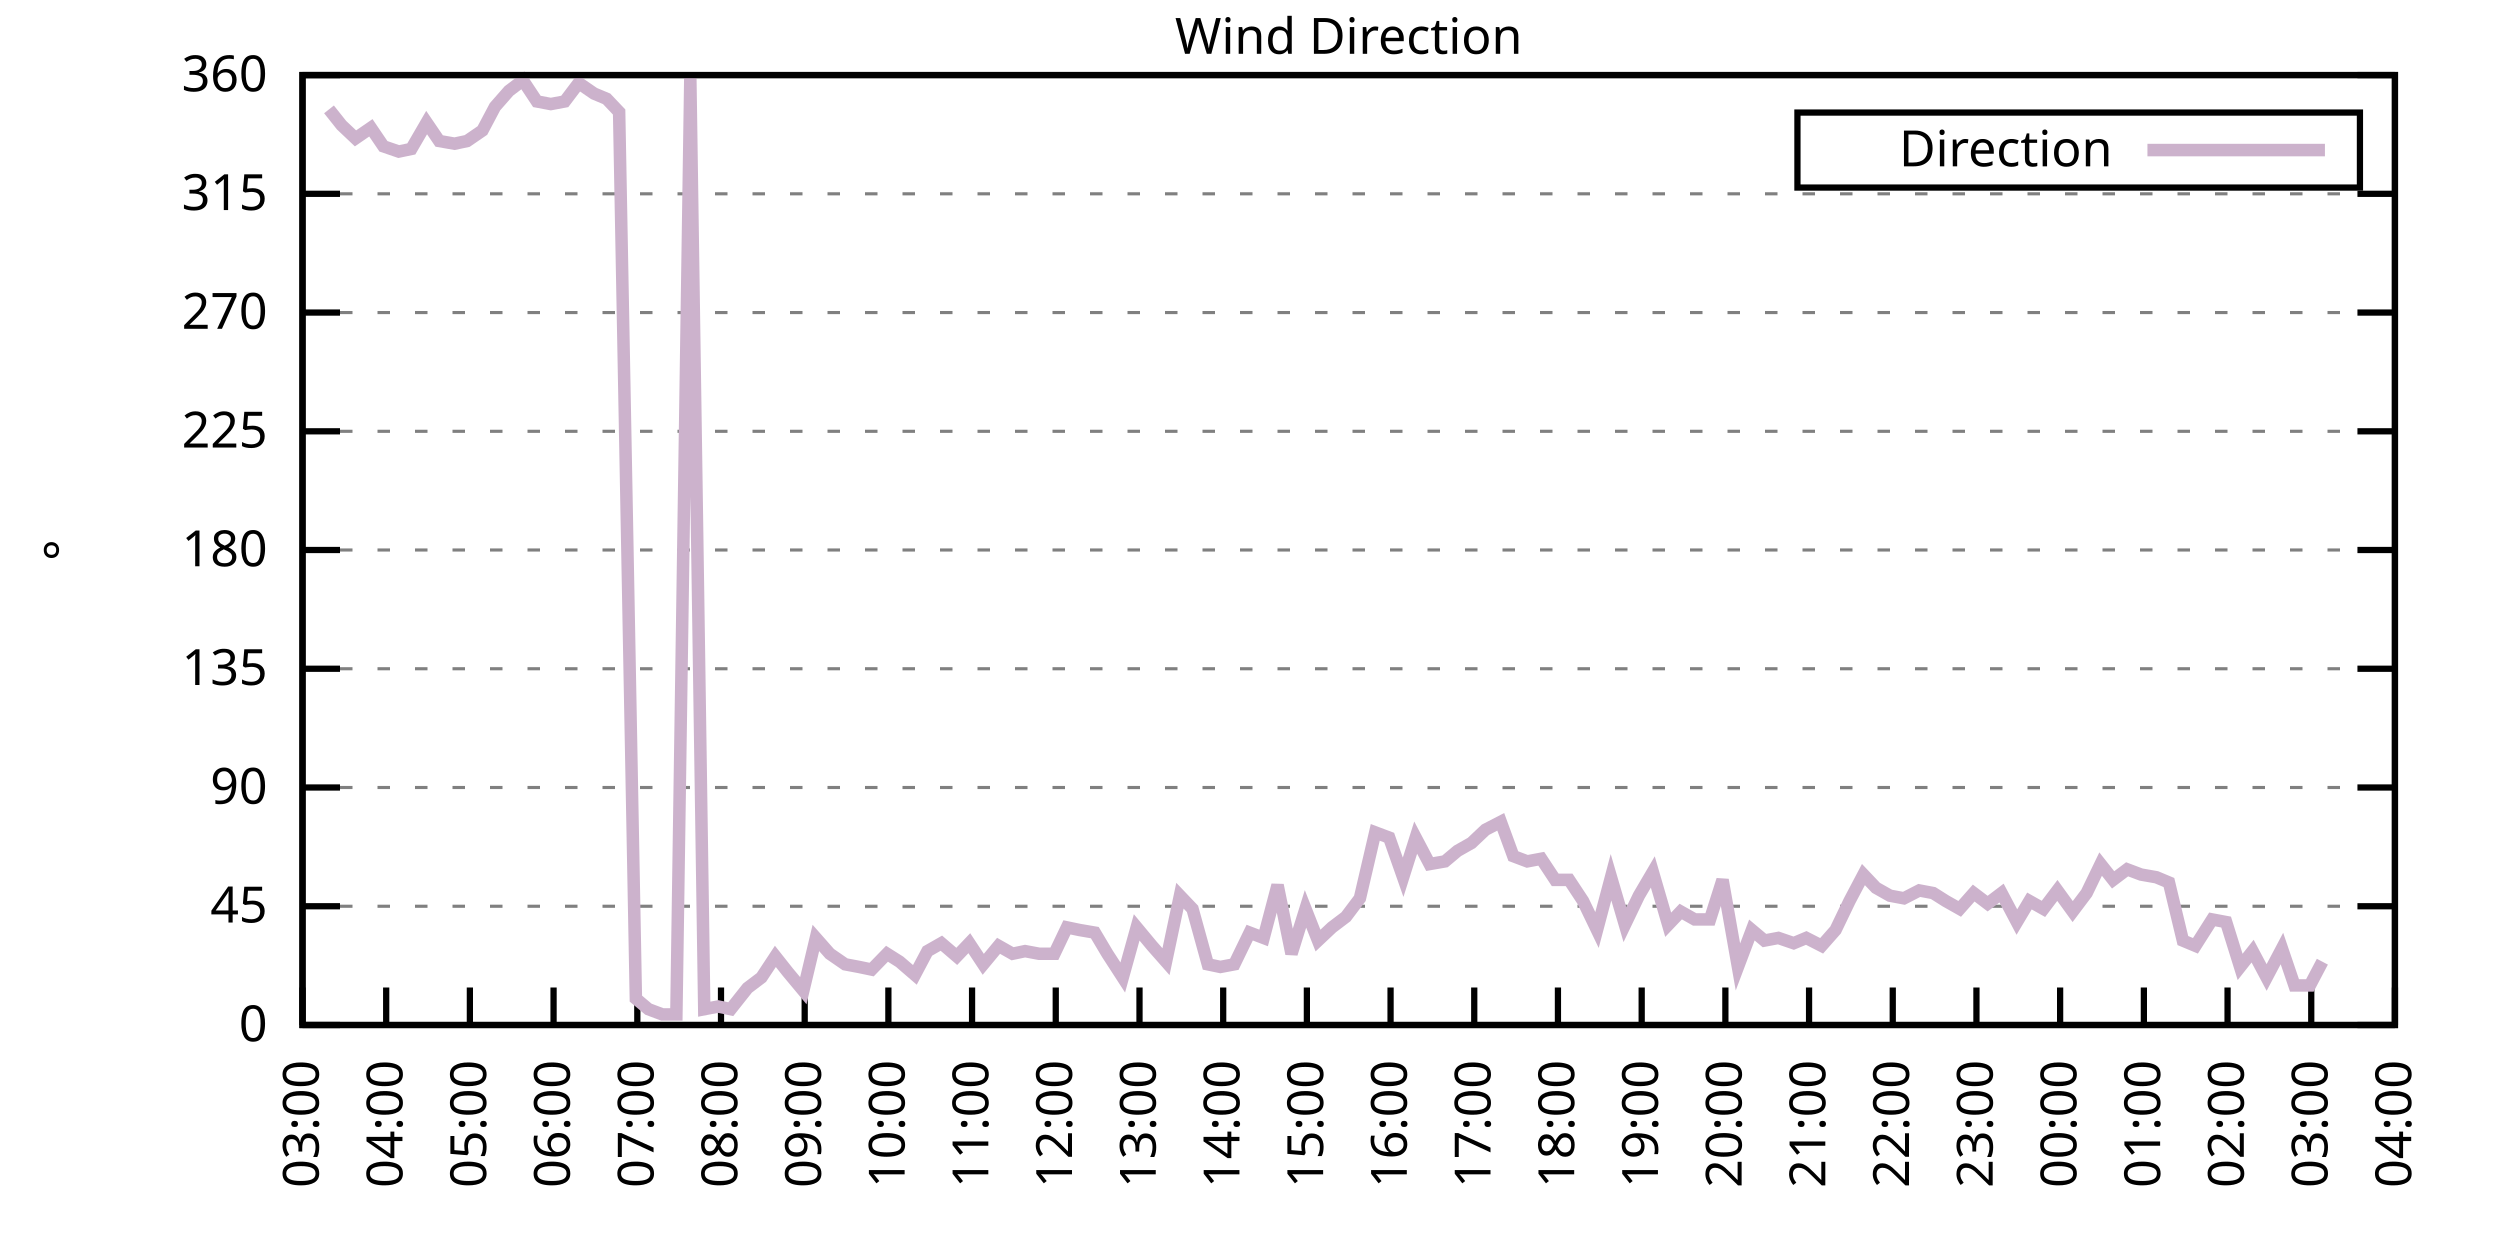
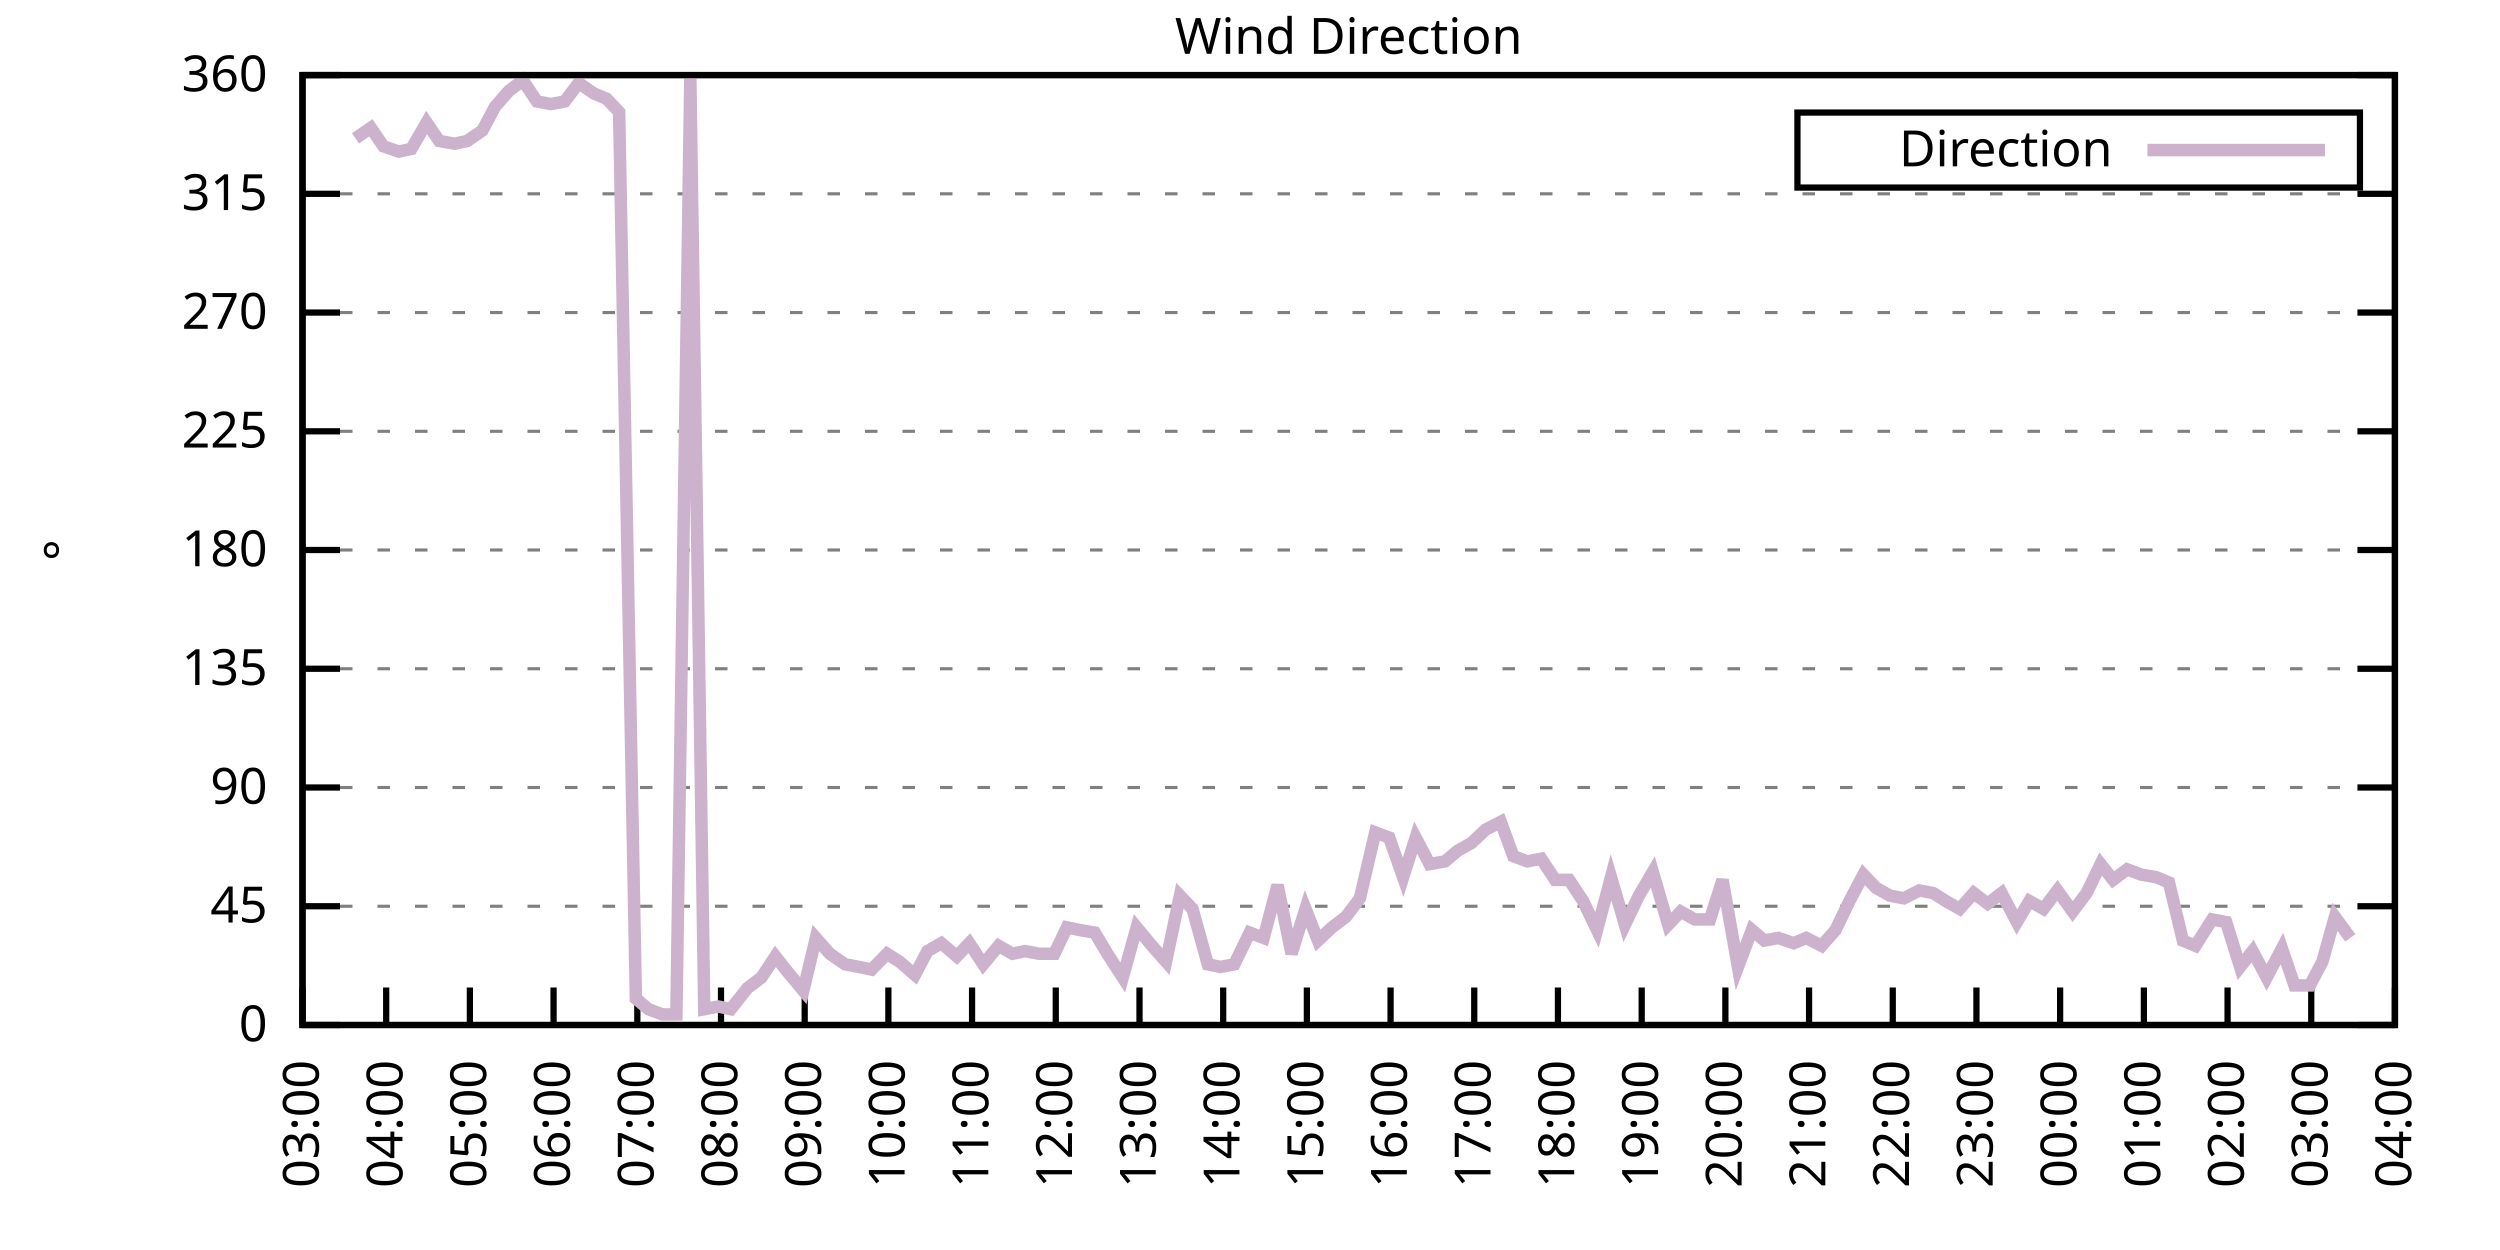
<svg xmlns="http://www.w3.org/2000/svg" xmlns:xlink="http://www.w3.org/1999/xlink" width="400" height="200" viewBox="0 0 400 200">
  <g id="gnuplot_canvas">
    <rect x="0" y="0" width="400" height="200" fill="none" />
    <defs>
      <circle id="gpDot" r="0.5" stroke-width="0.5" stroke="currentColor" />
      <path id="gpPt0" stroke-width="0.333" stroke="currentColor" d="M-1,0 h2 M0,-1 v2" />
      <path id="gpPt1" stroke-width="0.333" stroke="currentColor" d="M-1,-1 L1,1 M1,-1 L-1,1" />
      <path id="gpPt2" stroke-width="0.333" stroke="currentColor" d="M-1,0 L1,0 M0,-1 L0,1 M-1,-1 L1,1 M-1,1 L1,-1" />
      <rect id="gpPt3" stroke-width="0.333" stroke="currentColor" x="-1" y="-1" width="2" height="2" />
      <rect id="gpPt4" stroke-width="0.333" stroke="currentColor" fill="currentColor" x="-1" y="-1" width="2" height="2" />
      <circle id="gpPt5" stroke-width="0.333" stroke="currentColor" cx="0" cy="0" r="1" />
      <use xlink:href="#gpPt5" id="gpPt6" fill="currentColor" stroke="none" />
      <path id="gpPt7" stroke-width="0.333" stroke="currentColor" d="M0,-1.33 L-1.33,0.67 L1.33,0.67 z" />
      <use xlink:href="#gpPt7" id="gpPt8" fill="currentColor" stroke="none" />
      <use xlink:href="#gpPt7" id="gpPt9" stroke="currentColor" transform="rotate(180)" />
      <use xlink:href="#gpPt9" id="gpPt10" fill="currentColor" stroke="none" />
      <use xlink:href="#gpPt3" id="gpPt11" stroke="currentColor" transform="rotate(45)" />
      <use xlink:href="#gpPt11" id="gpPt12" fill="currentColor" stroke="none" />
      <path id="gpPt13" stroke-width="0.333" stroke="currentColor" d="M0,1.330 L1.265,0.411 L0.782,-1.067 L-0.782,-1.076 L-1.265,0.411 z" />
      <use xlink:href="#gpPt13" id="gpPt14" fill="currentColor" stroke="none" />
      <filter id="textbox" filterUnits="objectBoundingBox" x="0" y="0" height="1" width="1">
        <feFlood flood-color="white" flood-opacity="1" result="bgnd" />
        <feComposite in="SourceGraphic" in2="bgnd" operator="atop" />
      </filter>
      <filter id="greybox" filterUnits="objectBoundingBox" x="0" y="0" height="1" width="1">
        <feFlood flood-color="lightgrey" flood-opacity="1" result="grey" />
        <feComposite in="SourceGraphic" in2="grey" operator="atop" />
      </filter>
    </defs>
    <g fill="none" color="white" stroke="currentColor" stroke-width="1.00" stroke-linecap="butt" stroke-linejoin="miter">
</g>
    <g fill="none" color="black" stroke="currentColor" stroke-width="1.00" stroke-linecap="butt" stroke-linejoin="miter">
      <g stroke="none" shape-rendering="crispEdges">
        <polygon fill="rgb(255, 255, 255)" points="48.40,164.00 383.18,164.00 383.18,12.02 48.40,12.02 " />
      </g>
    </g>
    <g fill="none" color="black" stroke="currentColor" stroke-width="1.00" stroke-linecap="butt" stroke-linejoin="miter">
</g>
    <g fill="none" color="black" stroke="black" stroke-width="0.50" stroke-linecap="butt" stroke-linejoin="miter">
</g>
    <g fill="none" color="gray" stroke="currentColor" stroke-width="0.50" stroke-linecap="butt" stroke-linejoin="miter">
      <path stroke="gray" stroke-dasharray="2,4" class="gridline" d="M48.40,164.00 L383.19,164.00  " />
    </g>
    <g fill="none" color="gray" stroke="gray" stroke-width="1.00" stroke-linecap="butt" stroke-linejoin="miter">
</g>
    <g fill="none" color="black" stroke="currentColor" stroke-width="1.00" stroke-linecap="butt" stroke-linejoin="miter">
      <path stroke="black" d="M48.40,164.00 L54.40,164.00 M383.19,164.00 L377.19,164.00  " />
      <g transform="translate(42.80,166.60)" stroke="none" fill="black" font-family="Sans" font-size="8.00" text-anchor="end">
        <text>
          <tspan font-family="Sans"> 0</tspan>
        </text>
      </g>
    </g>
    <g fill="none" color="black" stroke="currentColor" stroke-width="1.00" stroke-linecap="butt" stroke-linejoin="miter">
</g>
    <g fill="none" color="black" stroke="black" stroke-width="0.50" stroke-linecap="butt" stroke-linejoin="miter">
</g>
    <g fill="none" color="gray" stroke="currentColor" stroke-width="0.50" stroke-linecap="butt" stroke-linejoin="miter">
      <path stroke="gray" stroke-dasharray="2,4" class="gridline" d="M48.40,145.00 L383.19,145.00  " />
    </g>
    <g fill="none" color="gray" stroke="gray" stroke-width="1.00" stroke-linecap="butt" stroke-linejoin="miter">
</g>
    <g fill="none" color="black" stroke="currentColor" stroke-width="1.00" stroke-linecap="butt" stroke-linejoin="miter">
      <path stroke="black" d="M48.40,145.00 L54.40,145.00 M383.19,145.00 L377.19,145.00  " />
      <g transform="translate(42.80,147.60)" stroke="none" fill="black" font-family="Sans" font-size="8.00" text-anchor="end">
        <text>
          <tspan font-family="Sans"> 45</tspan>
        </text>
      </g>
    </g>
    <g fill="none" color="black" stroke="currentColor" stroke-width="1.00" stroke-linecap="butt" stroke-linejoin="miter">
</g>
    <g fill="none" color="black" stroke="black" stroke-width="0.50" stroke-linecap="butt" stroke-linejoin="miter">
</g>
    <g fill="none" color="gray" stroke="currentColor" stroke-width="0.50" stroke-linecap="butt" stroke-linejoin="miter">
      <path stroke="gray" stroke-dasharray="2,4" class="gridline" d="M48.40,126.00 L383.19,126.00  " />
    </g>
    <g fill="none" color="gray" stroke="gray" stroke-width="1.00" stroke-linecap="butt" stroke-linejoin="miter">
</g>
    <g fill="none" color="black" stroke="currentColor" stroke-width="1.00" stroke-linecap="butt" stroke-linejoin="miter">
      <path stroke="black" d="M48.40,126.00 L54.40,126.00 M383.19,126.00 L377.19,126.00  " />
      <g transform="translate(42.80,128.60)" stroke="none" fill="black" font-family="Sans" font-size="8.00" text-anchor="end">
        <text>
          <tspan font-family="Sans"> 90</tspan>
        </text>
      </g>
    </g>
    <g fill="none" color="black" stroke="currentColor" stroke-width="1.00" stroke-linecap="butt" stroke-linejoin="miter">
</g>
    <g fill="none" color="black" stroke="black" stroke-width="0.50" stroke-linecap="butt" stroke-linejoin="miter">
</g>
    <g fill="none" color="gray" stroke="currentColor" stroke-width="0.50" stroke-linecap="butt" stroke-linejoin="miter">
      <path stroke="gray" stroke-dasharray="2,4" class="gridline" d="M48.40,107.00 L383.19,107.00  " />
    </g>
    <g fill="none" color="gray" stroke="gray" stroke-width="1.00" stroke-linecap="butt" stroke-linejoin="miter">
</g>
    <g fill="none" color="black" stroke="currentColor" stroke-width="1.00" stroke-linecap="butt" stroke-linejoin="miter">
      <path stroke="black" d="M48.40,107.00 L54.40,107.00 M383.19,107.00 L377.19,107.00  " />
      <g transform="translate(42.80,109.60)" stroke="none" fill="black" font-family="Sans" font-size="8.00" text-anchor="end">
        <text>
          <tspan font-family="Sans"> 135</tspan>
        </text>
      </g>
    </g>
    <g fill="none" color="black" stroke="currentColor" stroke-width="1.00" stroke-linecap="butt" stroke-linejoin="miter">
</g>
    <g fill="none" color="black" stroke="black" stroke-width="0.50" stroke-linecap="butt" stroke-linejoin="miter">
</g>
    <g fill="none" color="gray" stroke="currentColor" stroke-width="0.50" stroke-linecap="butt" stroke-linejoin="miter">
      <path stroke="gray" stroke-dasharray="2,4" class="gridline" d="M48.40,88.00 L383.19,88.00  " />
    </g>
    <g fill="none" color="gray" stroke="gray" stroke-width="1.00" stroke-linecap="butt" stroke-linejoin="miter">
</g>
    <g fill="none" color="black" stroke="currentColor" stroke-width="1.00" stroke-linecap="butt" stroke-linejoin="miter">
      <path stroke="black" d="M48.40,88.00 L54.40,88.00 M383.19,88.00 L377.19,88.00  " />
      <g transform="translate(42.80,90.60)" stroke="none" fill="black" font-family="Sans" font-size="8.00" text-anchor="end">
        <text>
          <tspan font-family="Sans"> 180</tspan>
        </text>
      </g>
    </g>
    <g fill="none" color="black" stroke="currentColor" stroke-width="1.00" stroke-linecap="butt" stroke-linejoin="miter">
</g>
    <g fill="none" color="black" stroke="black" stroke-width="0.50" stroke-linecap="butt" stroke-linejoin="miter">
</g>
    <g fill="none" color="gray" stroke="currentColor" stroke-width="0.50" stroke-linecap="butt" stroke-linejoin="miter">
      <path stroke="gray" stroke-dasharray="2,4" class="gridline" d="M48.40,69.01 L383.19,69.01  " />
    </g>
    <g fill="none" color="gray" stroke="gray" stroke-width="1.00" stroke-linecap="butt" stroke-linejoin="miter">
</g>
    <g fill="none" color="black" stroke="currentColor" stroke-width="1.00" stroke-linecap="butt" stroke-linejoin="miter">
      <path stroke="black" d="M48.40,69.01 L54.40,69.01 M383.19,69.01 L377.19,69.01  " />
      <g transform="translate(42.80,71.61)" stroke="none" fill="black" font-family="Sans" font-size="8.00" text-anchor="end">
        <text>
          <tspan font-family="Sans"> 225</tspan>
        </text>
      </g>
    </g>
    <g fill="none" color="black" stroke="currentColor" stroke-width="1.00" stroke-linecap="butt" stroke-linejoin="miter">
</g>
    <g fill="none" color="black" stroke="black" stroke-width="0.50" stroke-linecap="butt" stroke-linejoin="miter">
</g>
    <g fill="none" color="gray" stroke="currentColor" stroke-width="0.50" stroke-linecap="butt" stroke-linejoin="miter">
      <path stroke="gray" stroke-dasharray="2,4" class="gridline" d="M48.40,50.01 L383.19,50.01  " />
    </g>
    <g fill="none" color="gray" stroke="gray" stroke-width="1.00" stroke-linecap="butt" stroke-linejoin="miter">
</g>
    <g fill="none" color="black" stroke="currentColor" stroke-width="1.00" stroke-linecap="butt" stroke-linejoin="miter">
      <path stroke="black" d="M48.40,50.01 L54.40,50.01 M383.19,50.01 L377.19,50.01  " />
      <g transform="translate(42.80,52.61)" stroke="none" fill="black" font-family="Sans" font-size="8.00" text-anchor="end">
        <text>
          <tspan font-family="Sans"> 270</tspan>
        </text>
      </g>
    </g>
    <g fill="none" color="black" stroke="currentColor" stroke-width="1.00" stroke-linecap="butt" stroke-linejoin="miter">
</g>
    <g fill="none" color="black" stroke="black" stroke-width="0.50" stroke-linecap="butt" stroke-linejoin="miter">
</g>
    <g fill="none" color="gray" stroke="currentColor" stroke-width="0.50" stroke-linecap="butt" stroke-linejoin="miter">
      <path stroke="gray" stroke-dasharray="2,4" class="gridline" d="M48.40,31.01 L383.19,31.01  " />
    </g>
    <g fill="none" color="gray" stroke="gray" stroke-width="1.00" stroke-linecap="butt" stroke-linejoin="miter">
</g>
    <g fill="none" color="black" stroke="currentColor" stroke-width="1.00" stroke-linecap="butt" stroke-linejoin="miter">
      <path stroke="black" d="M48.40,31.01 L54.40,31.01 M383.19,31.01 L377.19,31.01  " />
      <g transform="translate(42.80,33.61)" stroke="none" fill="black" font-family="Sans" font-size="8.00" text-anchor="end">
        <text>
          <tspan font-family="Sans"> 315</tspan>
        </text>
      </g>
    </g>
    <g fill="none" color="black" stroke="currentColor" stroke-width="1.00" stroke-linecap="butt" stroke-linejoin="miter">
</g>
    <g fill="none" color="black" stroke="black" stroke-width="0.50" stroke-linecap="butt" stroke-linejoin="miter">
</g>
    <g fill="none" color="gray" stroke="currentColor" stroke-width="0.50" stroke-linecap="butt" stroke-linejoin="miter">
      <path stroke="gray" stroke-dasharray="2,4" class="gridline" d="M48.40,12.01 L383.19,12.01  " />
    </g>
    <g fill="none" color="gray" stroke="gray" stroke-width="1.00" stroke-linecap="butt" stroke-linejoin="miter">
</g>
    <g fill="none" color="black" stroke="currentColor" stroke-width="1.00" stroke-linecap="butt" stroke-linejoin="miter">
      <path stroke="black" d="M48.40,12.01 L54.40,12.01 M383.19,12.01 L377.19,12.01  " />
      <g transform="translate(42.80,14.61)" stroke="none" fill="black" font-family="Sans" font-size="8.00" text-anchor="end">
        <text>
          <tspan font-family="Sans"> 360</tspan>
        </text>
      </g>
    </g>
    <g fill="none" color="black" stroke="currentColor" stroke-width="1.00" stroke-linecap="butt" stroke-linejoin="miter">
      <path stroke="black" d="M48.40,164.00 L48.40,158.00  " />
      <g transform="translate(51.00,169.60) rotate(270.00)" stroke="none" fill="black" font-family="Sans" font-size="8.00" text-anchor="end">
        <text>
          <tspan font-family="Sans">03:00</tspan>
        </text>
      </g>
    </g>
    <g fill="none" color="black" stroke="currentColor" stroke-width="1.00" stroke-linecap="butt" stroke-linejoin="miter">
      <path stroke="black" d="M61.79,164.00 L61.79,158.00  " />
      <g transform="translate(64.39,169.60) rotate(270.00)" stroke="none" fill="black" font-family="Sans" font-size="8.00" text-anchor="end">
        <text>
          <tspan font-family="Sans">04:00</tspan>
        </text>
      </g>
    </g>
    <g fill="none" color="black" stroke="currentColor" stroke-width="1.00" stroke-linecap="butt" stroke-linejoin="miter">
      <path stroke="black" d="M75.18,164.00 L75.18,158.00  " />
      <g transform="translate(77.78,169.60) rotate(270.00)" stroke="none" fill="black" font-family="Sans" font-size="8.00" text-anchor="end">
        <text>
          <tspan font-family="Sans">05:00</tspan>
        </text>
      </g>
    </g>
    <g fill="none" color="black" stroke="currentColor" stroke-width="1.00" stroke-linecap="butt" stroke-linejoin="miter">
      <path stroke="black" d="M88.57,164.00 L88.57,158.00  " />
      <g transform="translate(91.17,169.60) rotate(270.00)" stroke="none" fill="black" font-family="Sans" font-size="8.00" text-anchor="end">
        <text>
          <tspan font-family="Sans">06:00</tspan>
        </text>
      </g>
    </g>
    <g fill="none" color="black" stroke="currentColor" stroke-width="1.00" stroke-linecap="butt" stroke-linejoin="miter">
      <path stroke="black" d="M101.97,164.00 L101.97,158.00  " />
      <g transform="translate(104.57,169.60) rotate(270.00)" stroke="none" fill="black" font-family="Sans" font-size="8.00" text-anchor="end">
        <text>
          <tspan font-family="Sans">07:00</tspan>
        </text>
      </g>
    </g>
    <g fill="none" color="black" stroke="currentColor" stroke-width="1.00" stroke-linecap="butt" stroke-linejoin="miter">
      <path stroke="black" d="M115.36,164.00 L115.36,158.00  " />
      <g transform="translate(117.96,169.60) rotate(270.00)" stroke="none" fill="black" font-family="Sans" font-size="8.00" text-anchor="end">
        <text>
          <tspan font-family="Sans">08:00</tspan>
        </text>
      </g>
    </g>
    <g fill="none" color="black" stroke="currentColor" stroke-width="1.00" stroke-linecap="butt" stroke-linejoin="miter">
      <path stroke="black" d="M128.75,164.00 L128.75,158.00  " />
      <g transform="translate(131.35,169.60) rotate(270.00)" stroke="none" fill="black" font-family="Sans" font-size="8.00" text-anchor="end">
        <text>
          <tspan font-family="Sans">09:00</tspan>
        </text>
      </g>
    </g>
    <g fill="none" color="black" stroke="currentColor" stroke-width="1.00" stroke-linecap="butt" stroke-linejoin="miter">
      <path stroke="black" d="M142.14,164.00 L142.14,158.00  " />
      <g transform="translate(144.74,169.60) rotate(270.00)" stroke="none" fill="black" font-family="Sans" font-size="8.00" text-anchor="end">
        <text>
          <tspan font-family="Sans">10:00</tspan>
        </text>
      </g>
    </g>
    <g fill="none" color="black" stroke="currentColor" stroke-width="1.00" stroke-linecap="butt" stroke-linejoin="miter">
      <path stroke="black" d="M155.53,164.00 L155.53,158.00  " />
      <g transform="translate(158.13,169.60) rotate(270.00)" stroke="none" fill="black" font-family="Sans" font-size="8.00" text-anchor="end">
        <text>
          <tspan font-family="Sans">11:00</tspan>
        </text>
      </g>
    </g>
    <g fill="none" color="black" stroke="currentColor" stroke-width="1.00" stroke-linecap="butt" stroke-linejoin="miter">
      <path stroke="black" d="M168.92,164.00 L168.92,158.00  " />
      <g transform="translate(171.52,169.60) rotate(270.00)" stroke="none" fill="black" font-family="Sans" font-size="8.00" text-anchor="end">
        <text>
          <tspan font-family="Sans">12:00</tspan>
        </text>
      </g>
    </g>
    <g fill="none" color="black" stroke="currentColor" stroke-width="1.00" stroke-linecap="butt" stroke-linejoin="miter">
      <path stroke="black" d="M182.32,164.00 L182.32,158.00  " />
      <g transform="translate(184.92,169.60) rotate(270.00)" stroke="none" fill="black" font-family="Sans" font-size="8.00" text-anchor="end">
        <text>
          <tspan font-family="Sans">13:00</tspan>
        </text>
      </g>
    </g>
    <g fill="none" color="black" stroke="currentColor" stroke-width="1.00" stroke-linecap="butt" stroke-linejoin="miter">
      <path stroke="black" d="M195.71,164.00 L195.71,158.00  " />
      <g transform="translate(198.31,169.60) rotate(270.00)" stroke="none" fill="black" font-family="Sans" font-size="8.00" text-anchor="end">
        <text>
          <tspan font-family="Sans">14:00</tspan>
        </text>
      </g>
    </g>
    <g fill="none" color="black" stroke="currentColor" stroke-width="1.00" stroke-linecap="butt" stroke-linejoin="miter">
      <path stroke="black" d="M209.10,164.00 L209.10,158.00  " />
      <g transform="translate(211.70,169.60) rotate(270.00)" stroke="none" fill="black" font-family="Sans" font-size="8.00" text-anchor="end">
        <text>
          <tspan font-family="Sans">15:00</tspan>
        </text>
      </g>
    </g>
    <g fill="none" color="black" stroke="currentColor" stroke-width="1.00" stroke-linecap="butt" stroke-linejoin="miter">
      <path stroke="black" d="M222.49,164.00 L222.49,158.00  " />
      <g transform="translate(225.09,169.60) rotate(270.00)" stroke="none" fill="black" font-family="Sans" font-size="8.00" text-anchor="end">
        <text>
          <tspan font-family="Sans">16:00</tspan>
        </text>
      </g>
    </g>
    <g fill="none" color="black" stroke="currentColor" stroke-width="1.00" stroke-linecap="butt" stroke-linejoin="miter">
      <path stroke="black" d="M235.88,164.00 L235.88,158.00  " />
      <g transform="translate(238.48,169.60) rotate(270.00)" stroke="none" fill="black" font-family="Sans" font-size="8.00" text-anchor="end">
        <text>
          <tspan font-family="Sans">17:00</tspan>
        </text>
      </g>
    </g>
    <g fill="none" color="black" stroke="currentColor" stroke-width="1.00" stroke-linecap="butt" stroke-linejoin="miter">
      <path stroke="black" d="M249.27,164.00 L249.27,158.00  " />
      <g transform="translate(251.87,169.60) rotate(270.00)" stroke="none" fill="black" font-family="Sans" font-size="8.00" text-anchor="end">
        <text>
          <tspan font-family="Sans">18:00</tspan>
        </text>
      </g>
    </g>
    <g fill="none" color="black" stroke="currentColor" stroke-width="1.00" stroke-linecap="butt" stroke-linejoin="miter">
      <path stroke="black" d="M262.67,164.00 L262.67,158.00  " />
      <g transform="translate(265.27,169.60) rotate(270.00)" stroke="none" fill="black" font-family="Sans" font-size="8.00" text-anchor="end">
        <text>
          <tspan font-family="Sans">19:00</tspan>
        </text>
      </g>
    </g>
    <g fill="none" color="black" stroke="currentColor" stroke-width="1.00" stroke-linecap="butt" stroke-linejoin="miter">
      <path stroke="black" d="M276.06,164.00 L276.06,158.00  " />
      <g transform="translate(278.66,169.60) rotate(270.00)" stroke="none" fill="black" font-family="Sans" font-size="8.00" text-anchor="end">
        <text>
          <tspan font-family="Sans">20:00</tspan>
        </text>
      </g>
    </g>
    <g fill="none" color="black" stroke="currentColor" stroke-width="1.00" stroke-linecap="butt" stroke-linejoin="miter">
      <path stroke="black" d="M289.45,164.00 L289.45,158.00  " />
      <g transform="translate(292.05,169.60) rotate(270.00)" stroke="none" fill="black" font-family="Sans" font-size="8.00" text-anchor="end">
        <text>
          <tspan font-family="Sans">21:00</tspan>
        </text>
      </g>
    </g>
    <g fill="none" color="black" stroke="currentColor" stroke-width="1.00" stroke-linecap="butt" stroke-linejoin="miter">
      <path stroke="black" d="M302.84,164.00 L302.84,158.00  " />
      <g transform="translate(305.44,169.60) rotate(270.00)" stroke="none" fill="black" font-family="Sans" font-size="8.00" text-anchor="end">
        <text>
          <tspan font-family="Sans">22:00</tspan>
        </text>
      </g>
    </g>
    <g fill="none" color="black" stroke="currentColor" stroke-width="1.00" stroke-linecap="butt" stroke-linejoin="miter">
      <path stroke="black" d="M316.23,164.00 L316.23,158.00  " />
      <g transform="translate(318.83,169.60) rotate(270.00)" stroke="none" fill="black" font-family="Sans" font-size="8.00" text-anchor="end">
        <text>
          <tspan font-family="Sans">23:00</tspan>
        </text>
      </g>
    </g>
    <g fill="none" color="black" stroke="currentColor" stroke-width="1.00" stroke-linecap="butt" stroke-linejoin="miter">
      <path stroke="black" d="M329.62,164.00 L329.62,158.00  " />
      <g transform="translate(332.22,169.60) rotate(270.00)" stroke="none" fill="black" font-family="Sans" font-size="8.00" text-anchor="end">
        <text>
          <tspan font-family="Sans">00:00</tspan>
        </text>
      </g>
    </g>
    <g fill="none" color="black" stroke="currentColor" stroke-width="1.00" stroke-linecap="butt" stroke-linejoin="miter">
      <path stroke="black" d="M343.02,164.00 L343.02,158.00  " />
      <g transform="translate(345.62,169.60) rotate(270.00)" stroke="none" fill="black" font-family="Sans" font-size="8.00" text-anchor="end">
        <text>
          <tspan font-family="Sans">01:00</tspan>
        </text>
      </g>
    </g>
    <g fill="none" color="black" stroke="currentColor" stroke-width="1.00" stroke-linecap="butt" stroke-linejoin="miter">
      <path stroke="black" d="M356.41,164.00 L356.41,158.00  " />
      <g transform="translate(359.01,169.60) rotate(270.00)" stroke="none" fill="black" font-family="Sans" font-size="8.00" text-anchor="end">
        <text>
          <tspan font-family="Sans">02:00</tspan>
        </text>
      </g>
    </g>
    <g fill="none" color="black" stroke="currentColor" stroke-width="1.00" stroke-linecap="butt" stroke-linejoin="miter">
      <path stroke="black" d="M369.80,164.00 L369.80,158.00  " />
      <g transform="translate(372.40,169.60) rotate(270.00)" stroke="none" fill="black" font-family="Sans" font-size="8.00" text-anchor="end">
        <text>
          <tspan font-family="Sans">03:00</tspan>
        </text>
      </g>
    </g>
    <g fill="none" color="black" stroke="currentColor" stroke-width="1.00" stroke-linecap="butt" stroke-linejoin="miter">
      <path stroke="black" d="M383.19,164.00 L383.19,158.00  " />
      <g transform="translate(385.79,169.60) rotate(270.00)" stroke="none" fill="black" font-family="Sans" font-size="8.00" text-anchor="end">
        <text>
          <tspan font-family="Sans">04:00</tspan>
        </text>
      </g>
    </g>
    <g fill="none" color="black" stroke="currentColor" stroke-width="1.00" stroke-linecap="butt" stroke-linejoin="miter">
</g>
    <g fill="none" color="black" stroke="currentColor" stroke-width="1.00" stroke-linecap="butt" stroke-linejoin="miter">
      <path stroke="black" d="M48.40,12.01 L48.40,164.00 L383.19,164.00 L383.19,12.01 L48.40,12.01 Z  " />
    </g>
    <g fill="none" color="black" stroke="currentColor" stroke-width="1.00" stroke-linecap="butt" stroke-linejoin="miter">
</g>
    <g fill="none" color="black" stroke="currentColor" stroke-width="1.00" stroke-linecap="butt" stroke-linejoin="miter">
      <path stroke="black" d="M287.59,30.01 L287.59,18.01 L377.59,18.01 L377.59,30.01 L287.59,30.01 Z  " />
    </g>
    <g id="Wind_direction_plot_1">
      <g fill="none" color="white" stroke="black" stroke-width="2.00" stroke-linecap="butt" stroke-linejoin="miter">
</g>
      <g fill="none" color="black" stroke="currentColor" stroke-width="2.00" stroke-linecap="butt" stroke-linejoin="miter">
        <g transform="translate(337.99,26.61)" stroke="none" fill="black" font-family="Sans" font-size="8.00" text-anchor="end">
          <text>
            <tspan font-family="Sans">Direction</tspan>
          </text>
        </g>
      </g>
      <g fill="none" color="black" stroke="currentColor" stroke-width="2.00" stroke-linecap="butt" stroke-linejoin="miter">
-         <path stroke="rgb(204, 178, 204)" d="M343.59,24.01 L371.99,24.01 M52.64,17.50 L54.65,20.03 L56.88,22.14 L59.34,20.45 L61.35,23.41 L63.80,24.25   L65.81,23.83 L68.26,19.61 L70.27,22.56 L72.73,22.99 L74.74,22.56 L77.19,20.88 L79.20,17.08 L81.43,14.54   L83.66,12.85 L85.90,16.23 L88.13,16.65 L90.36,16.23 L92.59,13.28 L95.05,14.97 L97.06,15.81 L99.06,17.92   L101.74,159.78 L103.75,161.47 L105.98,162.31 L108.22,162.31 L110.45,12.43 L112.68,161.47 L114.91,161.04 L116.92,161.47   L119.60,158.09 L121.83,156.40 L124.06,153.02 L126.07,155.56 L128.53,158.51 L130.54,150.07 L132.77,152.60 L135.22,154.29   L137.45,154.71 L139.46,155.13 L141.92,152.60 L143.93,153.87 L146.38,155.98 L148.39,152.18 L150.62,150.91 L153.08,153.02   L155.09,150.91 L157.32,154.29 L159.77,151.33 L162.01,152.60 L164.01,152.18 L166.25,152.60 L168.70,152.60 L170.71,148.38   L172.72,148.80 L175.17,149.22 L177.18,152.60 L179.64,156.40 L181.87,148.38 L184.32,151.33 L186.56,153.87 L188.79,143.31   L190.80,145.42 L193.25,154.29 L195.26,154.71 L197.49,154.29 L199.95,149.22 L202.18,150.07 L204.41,141.62 L206.64,152.60   L208.88,145.42 L210.88,150.49 L213.12,148.38 L215.35,146.69 L217.58,143.73 L220.04,133.18 L222.27,134.02 L224.50,140.36   L226.51,134.02 L228.74,138.25 L231.20,137.82 L233.20,136.14 L235.44,134.87 L237.67,132.76 L240.12,131.49 L242.13,136.98   L244.36,137.82 L246.60,137.40 L248.83,140.78 L251.06,140.78 L253.29,144.16 L255.52,148.80 L257.76,140.36 L259.99,147.96   L262.22,143.31 L264.45,139.51 L266.91,147.96 L268.92,145.85 L271.15,147.11 L273.60,147.11 L275.61,140.78 L278.07,154.71   L280.30,148.80 L282.31,150.49 L284.54,150.07 L286.99,150.91 L289.00,150.07 L291.46,151.33 L293.69,148.80 L295.92,144.16   L298.15,139.93 L300.16,142.05 L302.39,143.31 L304.63,143.73 L307.08,142.47 L309.31,142.89 L311.32,144.16 L313.55,145.42   L315.79,142.89 L318.02,144.58 L320.25,142.89 L322.70,147.53 L324.71,144.16 L326.95,145.42 L329.18,142.47 L331.63,145.85   L333.86,142.89 L336.10,138.25 L338.10,140.78 L340.34,139.09 L342.57,139.93 L345.02,140.36 L347.03,141.20 L349.26,150.49   L351.27,151.33 L353.95,147.11 L356.18,147.53 L358.42,154.71 L360.42,152.18 L362.66,156.40 L365.11,151.76 L367.12,157.67   L369.58,157.67 L371.58,153.87  " />
+         <path stroke="rgb(204, 178, 204)" d="M343.59,24.01 L371.99,24.01 M56.88,22.14 L59.34,20.45 L61.35,23.41 L63.80,24.25 L65.81,23.83 L68.26,19.61   L70.27,22.56 L72.73,22.99 L74.74,22.56 L77.19,20.88 L79.20,17.08 L81.43,14.54 L83.66,12.85 L85.90,16.23   L88.13,16.65 L90.36,16.23 L92.59,13.28 L95.05,14.97 L97.06,15.81 L99.06,17.92 L101.74,159.78 L103.75,161.47   L105.98,162.31 L108.22,162.31 L110.45,12.43 L112.68,161.47 L114.91,161.04 L116.92,161.47 L119.60,158.09 L121.83,156.40   L124.06,153.02 L126.07,155.56 L128.53,158.51 L130.54,150.07 L132.77,152.60 L135.22,154.29 L137.45,154.71 L139.46,155.13   L141.92,152.60 L143.93,153.87 L146.38,155.98 L148.39,152.18 L150.62,150.91 L153.08,153.02 L155.09,150.91 L157.32,154.29   L159.77,151.33 L162.01,152.60 L164.01,152.18 L166.25,152.60 L168.70,152.60 L170.71,148.38 L172.72,148.80 L175.17,149.22   L177.18,152.60 L179.64,156.40 L181.87,148.38 L184.32,151.33 L186.56,153.87 L188.79,143.31 L190.80,145.42 L193.25,154.29   L195.26,154.71 L197.49,154.29 L199.95,149.22 L202.18,150.07 L204.41,141.62 L206.64,152.60 L208.88,145.42 L210.88,150.49   L213.12,148.38 L215.35,146.69 L217.58,143.73 L220.04,133.18 L222.27,134.02 L224.50,140.36 L226.51,134.02 L228.74,138.25   L231.20,137.82 L233.20,136.14 L235.44,134.87 L237.67,132.76 L240.12,131.49 L242.13,136.98 L244.36,137.82 L246.60,137.40   L248.83,140.78 L251.06,140.78 L253.29,144.16 L255.52,148.80 L257.76,140.36 L259.99,147.96 L262.22,143.31 L264.45,139.51   L266.91,147.96 L268.92,145.85 L271.15,147.11 L273.60,147.11 L275.61,140.78 L278.07,154.71 L280.30,148.80 L282.31,150.49   L284.54,150.07 L286.99,150.91 L289.00,150.07 L291.46,151.33 L293.69,148.80 L295.92,144.16 L298.15,139.93 L300.16,142.05   L302.39,143.31 L304.63,143.73 L307.08,142.47 L309.31,142.89 L311.32,144.16 L313.55,145.42 L315.79,142.89 L318.02,144.58   L320.25,142.89 L322.70,147.53 L324.71,144.16 L326.95,145.42 L329.18,142.47 L331.63,145.85 L333.86,142.89 L336.10,138.25   L338.10,140.78 L340.34,139.09 L342.57,139.93 L345.02,140.36 L347.03,141.20 L349.26,150.49 L351.27,151.33 L353.95,147.11   L356.18,147.53 L358.42,154.71 L360.42,152.18 L362.66,156.40 L365.11,151.76 L367.12,157.67 L369.58,157.67 L371.58,153.87   L373.59,146.69 L376.05,150.07  " />
      </g>
    </g>
    <g fill="none" color="black" stroke="currentColor" stroke-width="2.00" stroke-linecap="butt" stroke-linejoin="miter">
</g>
    <g fill="none" color="black" stroke="black" stroke-width="1.00" stroke-linecap="butt" stroke-linejoin="miter">
</g>
    <g fill="none" color="black" stroke="currentColor" stroke-width="1.00" stroke-linecap="butt" stroke-linejoin="miter">
      <path stroke="black" d="M48.40,12.01 L48.40,164.00 L383.19,164.00 L383.19,12.01 L48.40,12.01 Z  " />
      <g transform="translate(12.80,88.01) rotate(270.00)" stroke="none" fill="black" font-family="Sans" font-size="8.00" text-anchor="middle">
        <text>
          <tspan font-family="Sans">°</tspan>
        </text>
      </g>
    </g>
    <g fill="none" color="black" stroke="currentColor" stroke-width="1.00" stroke-linecap="butt" stroke-linejoin="miter">
</g>
    <g fill="none" color="black" stroke="currentColor" stroke-width="1.00" stroke-linecap="butt" stroke-linejoin="miter">
      <g transform="translate(215.79,8.61)" stroke="none" fill="black" font-family="Sans" font-size="8.00" text-anchor="middle">
        <text>
          <tspan font-family="Sans">Wind Direction</tspan>
        </text>
      </g>
    </g>
    <g fill="none" color="black" stroke="currentColor" stroke-width="1.00" stroke-linecap="butt" stroke-linejoin="miter">
</g>
  </g>
</svg>
